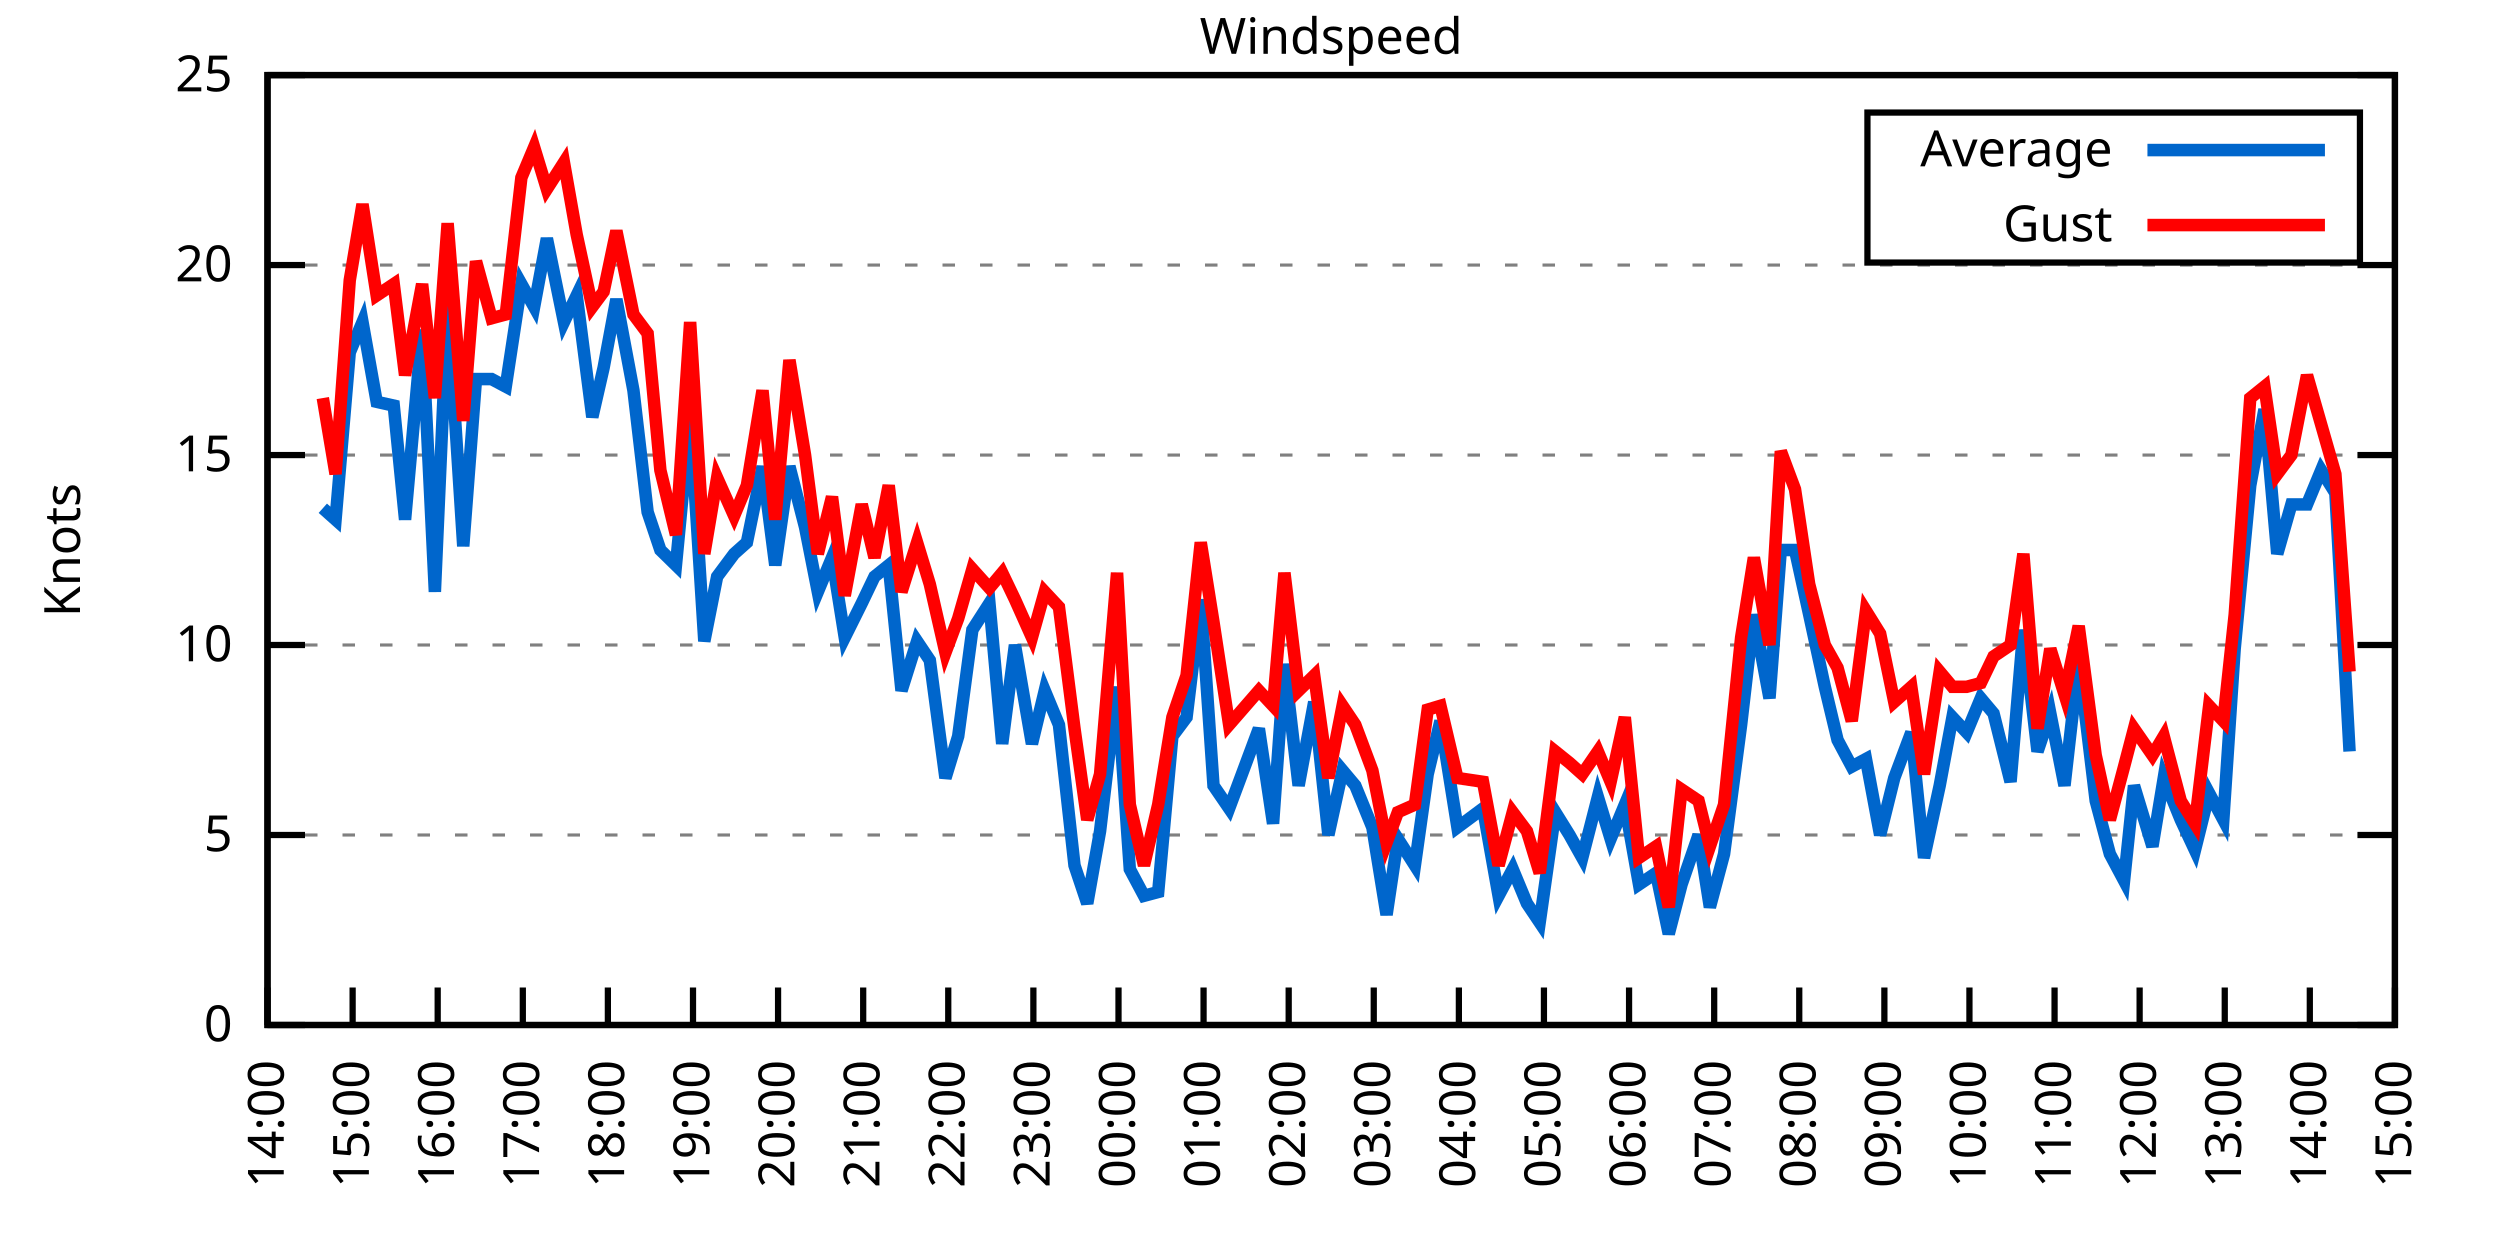
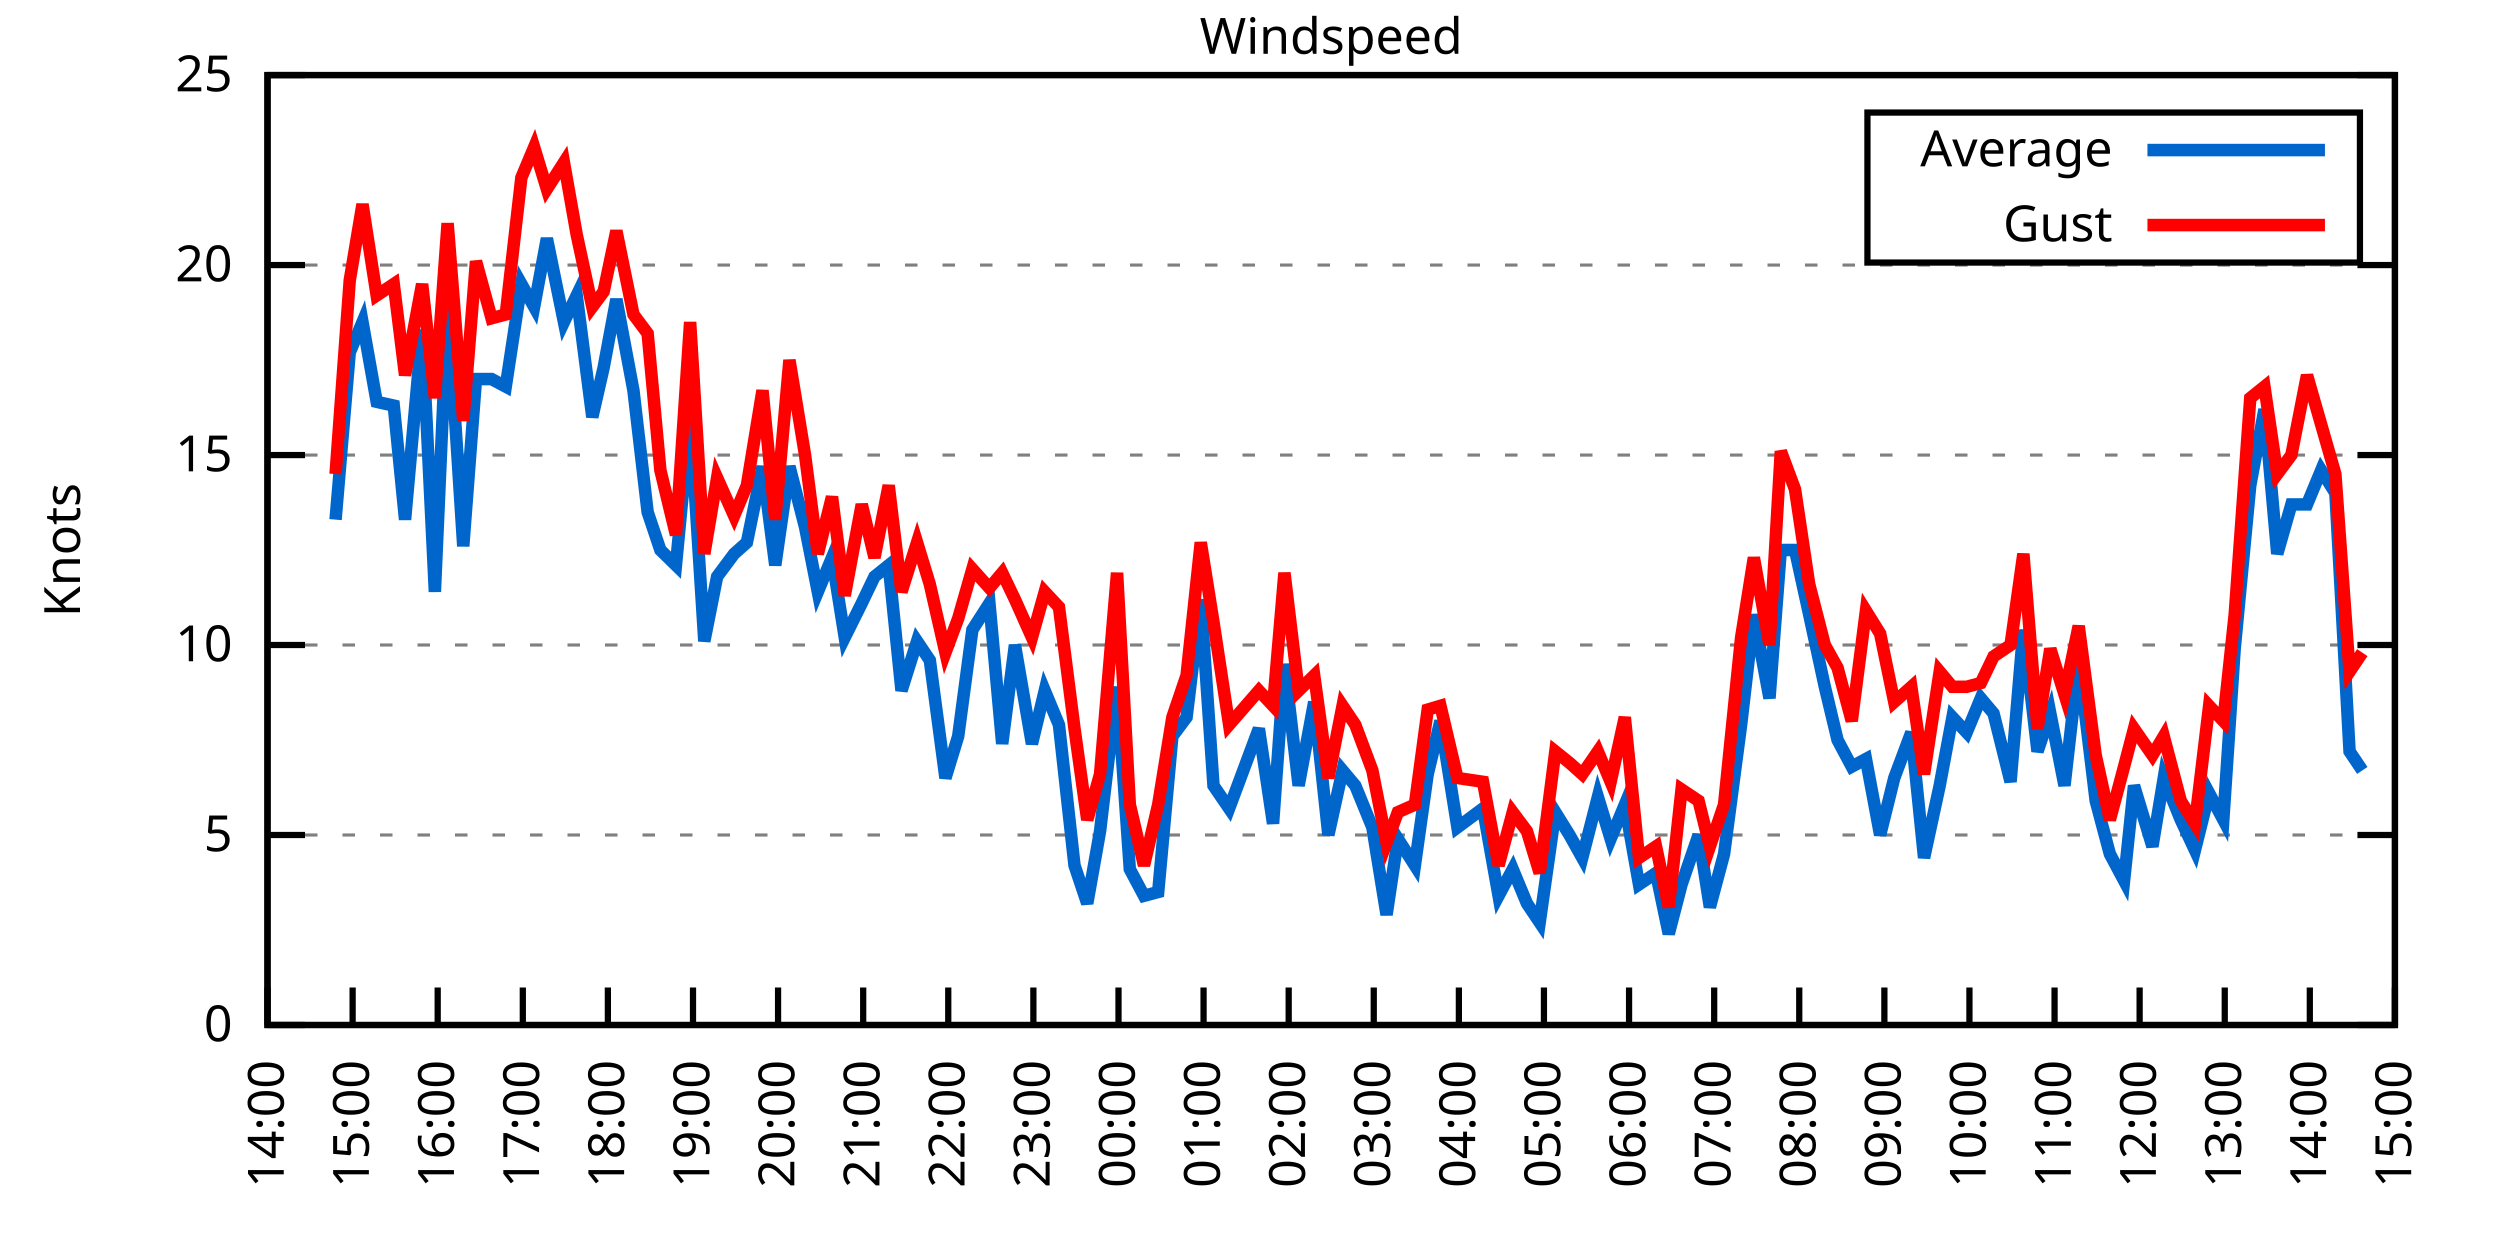
<svg xmlns="http://www.w3.org/2000/svg" xmlns:xlink="http://www.w3.org/1999/xlink" width="400" height="200" viewBox="0 0 400 200">
  <g id="gnuplot_canvas">
    <rect x="0" y="0" width="400" height="200" fill="none" />
    <defs>
      <circle id="gpDot" r="0.5" stroke-width="0.5" stroke="currentColor" />
      <path id="gpPt0" stroke-width="0.333" stroke="currentColor" d="M-1,0 h2 M0,-1 v2" />
      <path id="gpPt1" stroke-width="0.333" stroke="currentColor" d="M-1,-1 L1,1 M1,-1 L-1,1" />
      <path id="gpPt2" stroke-width="0.333" stroke="currentColor" d="M-1,0 L1,0 M0,-1 L0,1 M-1,-1 L1,1 M-1,1 L1,-1" />
      <rect id="gpPt3" stroke-width="0.333" stroke="currentColor" x="-1" y="-1" width="2" height="2" />
      <rect id="gpPt4" stroke-width="0.333" stroke="currentColor" fill="currentColor" x="-1" y="-1" width="2" height="2" />
      <circle id="gpPt5" stroke-width="0.333" stroke="currentColor" cx="0" cy="0" r="1" />
      <use xlink:href="#gpPt5" id="gpPt6" fill="currentColor" stroke="none" />
      <path id="gpPt7" stroke-width="0.333" stroke="currentColor" d="M0,-1.33 L-1.33,0.67 L1.33,0.67 z" />
      <use xlink:href="#gpPt7" id="gpPt8" fill="currentColor" stroke="none" />
      <use xlink:href="#gpPt7" id="gpPt9" stroke="currentColor" transform="rotate(180)" />
      <use xlink:href="#gpPt9" id="gpPt10" fill="currentColor" stroke="none" />
      <use xlink:href="#gpPt3" id="gpPt11" stroke="currentColor" transform="rotate(45)" />
      <use xlink:href="#gpPt11" id="gpPt12" fill="currentColor" stroke="none" />
      <path id="gpPt13" stroke-width="0.333" stroke="currentColor" d="M0,1.330 L1.265,0.411 L0.782,-1.067 L-0.782,-1.076 L-1.265,0.411 z" />
      <use xlink:href="#gpPt13" id="gpPt14" fill="currentColor" stroke="none" />
      <filter id="textbox" filterUnits="objectBoundingBox" x="0" y="0" height="1" width="1">
        <feFlood flood-color="white" flood-opacity="1" result="bgnd" />
        <feComposite in="SourceGraphic" in2="bgnd" operator="atop" />
      </filter>
      <filter id="greybox" filterUnits="objectBoundingBox" x="0" y="0" height="1" width="1">
        <feFlood flood-color="lightgrey" flood-opacity="1" result="grey" />
        <feComposite in="SourceGraphic" in2="grey" operator="atop" />
      </filter>
    </defs>
    <g fill="none" color="white" stroke="currentColor" stroke-width="1.00" stroke-linecap="butt" stroke-linejoin="miter">
</g>
    <g fill="none" color="black" stroke="currentColor" stroke-width="1.00" stroke-linecap="butt" stroke-linejoin="miter">
      <g stroke="none" shape-rendering="crispEdges">
        <polygon fill="rgb(255, 255, 255)" points="42.80,164.00 383.18,164.00 383.18,12.02 42.80,12.02 " />
      </g>
    </g>
    <g fill="none" color="black" stroke="currentColor" stroke-width="1.00" stroke-linecap="butt" stroke-linejoin="miter">
</g>
    <g fill="none" color="black" stroke="black" stroke-width="0.50" stroke-linecap="butt" stroke-linejoin="miter">
</g>
    <g fill="none" color="gray" stroke="currentColor" stroke-width="0.50" stroke-linecap="butt" stroke-linejoin="miter">
      <path stroke="gray" stroke-dasharray="2,4" class="gridline" d="M42.80,164.00 L383.19,164.00  " />
    </g>
    <g fill="none" color="gray" stroke="gray" stroke-width="1.00" stroke-linecap="butt" stroke-linejoin="miter">
</g>
    <g fill="none" color="black" stroke="currentColor" stroke-width="1.00" stroke-linecap="butt" stroke-linejoin="miter">
      <path stroke="black" d="M42.80,164.00 L48.80,164.00 M383.19,164.00 L377.19,164.00  " />
      <g transform="translate(37.20,166.60)" stroke="none" fill="black" font-family="Sans" font-size="8.00" text-anchor="end">
        <text>
          <tspan font-family="Sans"> 0</tspan>
        </text>
      </g>
    </g>
    <g fill="none" color="black" stroke="currentColor" stroke-width="1.00" stroke-linecap="butt" stroke-linejoin="miter">
</g>
    <g fill="none" color="black" stroke="black" stroke-width="0.50" stroke-linecap="butt" stroke-linejoin="miter">
</g>
    <g fill="none" color="gray" stroke="currentColor" stroke-width="0.50" stroke-linecap="butt" stroke-linejoin="miter">
      <path stroke="gray" stroke-dasharray="2,4" class="gridline" d="M42.80,133.60 L383.19,133.60  " />
    </g>
    <g fill="none" color="gray" stroke="gray" stroke-width="1.00" stroke-linecap="butt" stroke-linejoin="miter">
</g>
    <g fill="none" color="black" stroke="currentColor" stroke-width="1.00" stroke-linecap="butt" stroke-linejoin="miter">
      <path stroke="black" d="M42.80,133.60 L48.80,133.60 M383.19,133.60 L377.19,133.60  " />
      <g transform="translate(37.20,136.20)" stroke="none" fill="black" font-family="Sans" font-size="8.00" text-anchor="end">
        <text>
          <tspan font-family="Sans"> 5</tspan>
        </text>
      </g>
    </g>
    <g fill="none" color="black" stroke="currentColor" stroke-width="1.00" stroke-linecap="butt" stroke-linejoin="miter">
</g>
    <g fill="none" color="black" stroke="black" stroke-width="0.50" stroke-linecap="butt" stroke-linejoin="miter">
</g>
    <g fill="none" color="gray" stroke="currentColor" stroke-width="0.50" stroke-linecap="butt" stroke-linejoin="miter">
      <path stroke="gray" stroke-dasharray="2,4" class="gridline" d="M42.80,103.20 L383.19,103.20  " />
    </g>
    <g fill="none" color="gray" stroke="gray" stroke-width="1.00" stroke-linecap="butt" stroke-linejoin="miter">
</g>
    <g fill="none" color="black" stroke="currentColor" stroke-width="1.00" stroke-linecap="butt" stroke-linejoin="miter">
      <path stroke="black" d="M42.80,103.20 L48.80,103.20 M383.19,103.20 L377.19,103.20  " />
      <g transform="translate(37.20,105.80)" stroke="none" fill="black" font-family="Sans" font-size="8.00" text-anchor="end">
        <text>
          <tspan font-family="Sans"> 10</tspan>
        </text>
      </g>
    </g>
    <g fill="none" color="black" stroke="currentColor" stroke-width="1.00" stroke-linecap="butt" stroke-linejoin="miter">
</g>
    <g fill="none" color="black" stroke="black" stroke-width="0.50" stroke-linecap="butt" stroke-linejoin="miter">
</g>
    <g fill="none" color="gray" stroke="currentColor" stroke-width="0.50" stroke-linecap="butt" stroke-linejoin="miter">
      <path stroke="gray" stroke-dasharray="2,4" class="gridline" d="M42.80,72.81 L383.19,72.81  " />
    </g>
    <g fill="none" color="gray" stroke="gray" stroke-width="1.00" stroke-linecap="butt" stroke-linejoin="miter">
</g>
    <g fill="none" color="black" stroke="currentColor" stroke-width="1.00" stroke-linecap="butt" stroke-linejoin="miter">
      <path stroke="black" d="M42.80,72.81 L48.80,72.81 M383.19,72.81 L377.19,72.81  " />
      <g transform="translate(37.20,75.41)" stroke="none" fill="black" font-family="Sans" font-size="8.00" text-anchor="end">
        <text>
          <tspan font-family="Sans"> 15</tspan>
        </text>
      </g>
    </g>
    <g fill="none" color="black" stroke="currentColor" stroke-width="1.00" stroke-linecap="butt" stroke-linejoin="miter">
</g>
    <g fill="none" color="black" stroke="black" stroke-width="0.50" stroke-linecap="butt" stroke-linejoin="miter">
</g>
    <g fill="none" color="gray" stroke="currentColor" stroke-width="0.50" stroke-linecap="butt" stroke-linejoin="miter">
      <path stroke="gray" stroke-dasharray="2,4" class="gridline" d="M42.80,42.41 L383.19,42.41  " />
    </g>
    <g fill="none" color="gray" stroke="gray" stroke-width="1.00" stroke-linecap="butt" stroke-linejoin="miter">
</g>
    <g fill="none" color="black" stroke="currentColor" stroke-width="1.00" stroke-linecap="butt" stroke-linejoin="miter">
      <path stroke="black" d="M42.80,42.41 L48.80,42.41 M383.19,42.41 L377.19,42.41  " />
      <g transform="translate(37.20,45.01)" stroke="none" fill="black" font-family="Sans" font-size="8.00" text-anchor="end">
        <text>
          <tspan font-family="Sans"> 20</tspan>
        </text>
      </g>
    </g>
    <g fill="none" color="black" stroke="currentColor" stroke-width="1.00" stroke-linecap="butt" stroke-linejoin="miter">
</g>
    <g fill="none" color="black" stroke="black" stroke-width="0.50" stroke-linecap="butt" stroke-linejoin="miter">
</g>
    <g fill="none" color="gray" stroke="currentColor" stroke-width="0.50" stroke-linecap="butt" stroke-linejoin="miter">
      <path stroke="gray" stroke-dasharray="2,4" class="gridline" d="M42.80,12.01 L383.19,12.01  " />
    </g>
    <g fill="none" color="gray" stroke="gray" stroke-width="1.00" stroke-linecap="butt" stroke-linejoin="miter">
</g>
    <g fill="none" color="black" stroke="currentColor" stroke-width="1.00" stroke-linecap="butt" stroke-linejoin="miter">
      <path stroke="black" d="M42.80,12.01 L48.80,12.01 M383.19,12.01 L377.19,12.01  " />
      <g transform="translate(37.20,14.61)" stroke="none" fill="black" font-family="Sans" font-size="8.00" text-anchor="end">
        <text>
          <tspan font-family="Sans"> 25</tspan>
        </text>
      </g>
    </g>
    <g fill="none" color="black" stroke="currentColor" stroke-width="1.00" stroke-linecap="butt" stroke-linejoin="miter">
      <path stroke="black" d="M42.80,164.00 L42.80,158.00  " />
      <g transform="translate(45.40,169.60) rotate(270.00)" stroke="none" fill="black" font-family="Sans" font-size="8.00" text-anchor="end">
        <text>
          <tspan font-family="Sans">14:00</tspan>
        </text>
      </g>
    </g>
    <g fill="none" color="black" stroke="currentColor" stroke-width="1.00" stroke-linecap="butt" stroke-linejoin="miter">
      <path stroke="black" d="M56.42,164.00 L56.42,158.00  " />
      <g transform="translate(59.02,169.60) rotate(270.00)" stroke="none" fill="black" font-family="Sans" font-size="8.00" text-anchor="end">
        <text>
          <tspan font-family="Sans">15:00</tspan>
        </text>
      </g>
    </g>
    <g fill="none" color="black" stroke="currentColor" stroke-width="1.00" stroke-linecap="butt" stroke-linejoin="miter">
      <path stroke="black" d="M70.03,164.00 L70.03,158.00  " />
      <g transform="translate(72.63,169.60) rotate(270.00)" stroke="none" fill="black" font-family="Sans" font-size="8.00" text-anchor="end">
        <text>
          <tspan font-family="Sans">16:00</tspan>
        </text>
      </g>
    </g>
    <g fill="none" color="black" stroke="currentColor" stroke-width="1.00" stroke-linecap="butt" stroke-linejoin="miter">
      <path stroke="black" d="M83.65,164.00 L83.65,158.00  " />
      <g transform="translate(86.25,169.60) rotate(270.00)" stroke="none" fill="black" font-family="Sans" font-size="8.00" text-anchor="end">
        <text>
          <tspan font-family="Sans">17:00</tspan>
        </text>
      </g>
    </g>
    <g fill="none" color="black" stroke="currentColor" stroke-width="1.00" stroke-linecap="butt" stroke-linejoin="miter">
      <path stroke="black" d="M97.26,164.00 L97.26,158.00  " />
      <g transform="translate(99.86,169.60) rotate(270.00)" stroke="none" fill="black" font-family="Sans" font-size="8.00" text-anchor="end">
        <text>
          <tspan font-family="Sans">18:00</tspan>
        </text>
      </g>
    </g>
    <g fill="none" color="black" stroke="currentColor" stroke-width="1.00" stroke-linecap="butt" stroke-linejoin="miter">
      <path stroke="black" d="M110.88,164.00 L110.88,158.00  " />
      <g transform="translate(113.48,169.60) rotate(270.00)" stroke="none" fill="black" font-family="Sans" font-size="8.00" text-anchor="end">
        <text>
          <tspan font-family="Sans">19:00</tspan>
        </text>
      </g>
    </g>
    <g fill="none" color="black" stroke="currentColor" stroke-width="1.00" stroke-linecap="butt" stroke-linejoin="miter">
      <path stroke="black" d="M124.49,164.00 L124.49,158.00  " />
      <g transform="translate(127.09,169.60) rotate(270.00)" stroke="none" fill="black" font-family="Sans" font-size="8.00" text-anchor="end">
        <text>
          <tspan font-family="Sans">20:00</tspan>
        </text>
      </g>
    </g>
    <g fill="none" color="black" stroke="currentColor" stroke-width="1.00" stroke-linecap="butt" stroke-linejoin="miter">
      <path stroke="black" d="M138.11,164.00 L138.11,158.00  " />
      <g transform="translate(140.71,169.60) rotate(270.00)" stroke="none" fill="black" font-family="Sans" font-size="8.00" text-anchor="end">
        <text>
          <tspan font-family="Sans">21:00</tspan>
        </text>
      </g>
    </g>
    <g fill="none" color="black" stroke="currentColor" stroke-width="1.00" stroke-linecap="butt" stroke-linejoin="miter">
      <path stroke="black" d="M151.72,164.00 L151.72,158.00  " />
      <g transform="translate(154.32,169.60) rotate(270.00)" stroke="none" fill="black" font-family="Sans" font-size="8.00" text-anchor="end">
        <text>
          <tspan font-family="Sans">22:00</tspan>
        </text>
      </g>
    </g>
    <g fill="none" color="black" stroke="currentColor" stroke-width="1.00" stroke-linecap="butt" stroke-linejoin="miter">
      <path stroke="black" d="M165.34,164.00 L165.34,158.00  " />
      <g transform="translate(167.94,169.60) rotate(270.00)" stroke="none" fill="black" font-family="Sans" font-size="8.00" text-anchor="end">
        <text>
          <tspan font-family="Sans">23:00</tspan>
        </text>
      </g>
    </g>
    <g fill="none" color="black" stroke="currentColor" stroke-width="1.00" stroke-linecap="butt" stroke-linejoin="miter">
      <path stroke="black" d="M178.96,164.00 L178.96,158.00  " />
      <g transform="translate(181.56,169.60) rotate(270.00)" stroke="none" fill="black" font-family="Sans" font-size="8.00" text-anchor="end">
        <text>
          <tspan font-family="Sans">00:00</tspan>
        </text>
      </g>
    </g>
    <g fill="none" color="black" stroke="currentColor" stroke-width="1.00" stroke-linecap="butt" stroke-linejoin="miter">
      <path stroke="black" d="M192.57,164.00 L192.57,158.00  " />
      <g transform="translate(195.17,169.60) rotate(270.00)" stroke="none" fill="black" font-family="Sans" font-size="8.00" text-anchor="end">
        <text>
          <tspan font-family="Sans">01:00</tspan>
        </text>
      </g>
    </g>
    <g fill="none" color="black" stroke="currentColor" stroke-width="1.00" stroke-linecap="butt" stroke-linejoin="miter">
      <path stroke="black" d="M206.19,164.00 L206.19,158.00  " />
      <g transform="translate(208.79,169.60) rotate(270.00)" stroke="none" fill="black" font-family="Sans" font-size="8.00" text-anchor="end">
        <text>
          <tspan font-family="Sans">02:00</tspan>
        </text>
      </g>
    </g>
    <g fill="none" color="black" stroke="currentColor" stroke-width="1.00" stroke-linecap="butt" stroke-linejoin="miter">
      <path stroke="black" d="M219.80,164.00 L219.80,158.00  " />
      <g transform="translate(222.40,169.60) rotate(270.00)" stroke="none" fill="black" font-family="Sans" font-size="8.00" text-anchor="end">
        <text>
          <tspan font-family="Sans">03:00</tspan>
        </text>
      </g>
    </g>
    <g fill="none" color="black" stroke="currentColor" stroke-width="1.00" stroke-linecap="butt" stroke-linejoin="miter">
      <path stroke="black" d="M233.42,164.00 L233.42,158.00  " />
      <g transform="translate(236.02,169.60) rotate(270.00)" stroke="none" fill="black" font-family="Sans" font-size="8.00" text-anchor="end">
        <text>
          <tspan font-family="Sans">04:00</tspan>
        </text>
      </g>
    </g>
    <g fill="none" color="black" stroke="currentColor" stroke-width="1.00" stroke-linecap="butt" stroke-linejoin="miter">
      <path stroke="black" d="M247.03,164.00 L247.03,158.00  " />
      <g transform="translate(249.63,169.60) rotate(270.00)" stroke="none" fill="black" font-family="Sans" font-size="8.00" text-anchor="end">
        <text>
          <tspan font-family="Sans">05:00</tspan>
        </text>
      </g>
    </g>
    <g fill="none" color="black" stroke="currentColor" stroke-width="1.00" stroke-linecap="butt" stroke-linejoin="miter">
      <path stroke="black" d="M260.65,164.00 L260.65,158.00  " />
      <g transform="translate(263.25,169.60) rotate(270.00)" stroke="none" fill="black" font-family="Sans" font-size="8.00" text-anchor="end">
        <text>
          <tspan font-family="Sans">06:00</tspan>
        </text>
      </g>
    </g>
    <g fill="none" color="black" stroke="currentColor" stroke-width="1.00" stroke-linecap="butt" stroke-linejoin="miter">
      <path stroke="black" d="M274.27,164.00 L274.27,158.00  " />
      <g transform="translate(276.87,169.60) rotate(270.00)" stroke="none" fill="black" font-family="Sans" font-size="8.00" text-anchor="end">
        <text>
          <tspan font-family="Sans">07:00</tspan>
        </text>
      </g>
    </g>
    <g fill="none" color="black" stroke="currentColor" stroke-width="1.00" stroke-linecap="butt" stroke-linejoin="miter">
      <path stroke="black" d="M287.88,164.00 L287.88,158.00  " />
      <g transform="translate(290.48,169.60) rotate(270.00)" stroke="none" fill="black" font-family="Sans" font-size="8.00" text-anchor="end">
        <text>
          <tspan font-family="Sans">08:00</tspan>
        </text>
      </g>
    </g>
    <g fill="none" color="black" stroke="currentColor" stroke-width="1.00" stroke-linecap="butt" stroke-linejoin="miter">
      <path stroke="black" d="M301.50,164.00 L301.50,158.00  " />
      <g transform="translate(304.10,169.60) rotate(270.00)" stroke="none" fill="black" font-family="Sans" font-size="8.00" text-anchor="end">
        <text>
          <tspan font-family="Sans">09:00</tspan>
        </text>
      </g>
    </g>
    <g fill="none" color="black" stroke="currentColor" stroke-width="1.00" stroke-linecap="butt" stroke-linejoin="miter">
      <path stroke="black" d="M315.11,164.00 L315.11,158.00  " />
      <g transform="translate(317.71,169.60) rotate(270.00)" stroke="none" fill="black" font-family="Sans" font-size="8.00" text-anchor="end">
        <text>
          <tspan font-family="Sans">10:00</tspan>
        </text>
      </g>
    </g>
    <g fill="none" color="black" stroke="currentColor" stroke-width="1.00" stroke-linecap="butt" stroke-linejoin="miter">
      <path stroke="black" d="M328.73,164.00 L328.73,158.00  " />
      <g transform="translate(331.33,169.60) rotate(270.00)" stroke="none" fill="black" font-family="Sans" font-size="8.00" text-anchor="end">
        <text>
          <tspan font-family="Sans">11:00</tspan>
        </text>
      </g>
    </g>
    <g fill="none" color="black" stroke="currentColor" stroke-width="1.00" stroke-linecap="butt" stroke-linejoin="miter">
      <path stroke="black" d="M342.34,164.00 L342.34,158.00  " />
      <g transform="translate(344.94,169.60) rotate(270.00)" stroke="none" fill="black" font-family="Sans" font-size="8.00" text-anchor="end">
        <text>
          <tspan font-family="Sans">12:00</tspan>
        </text>
      </g>
    </g>
    <g fill="none" color="black" stroke="currentColor" stroke-width="1.00" stroke-linecap="butt" stroke-linejoin="miter">
      <path stroke="black" d="M355.96,164.00 L355.96,158.00  " />
      <g transform="translate(358.56,169.60) rotate(270.00)" stroke="none" fill="black" font-family="Sans" font-size="8.00" text-anchor="end">
        <text>
          <tspan font-family="Sans">13:00</tspan>
        </text>
      </g>
    </g>
    <g fill="none" color="black" stroke="currentColor" stroke-width="1.00" stroke-linecap="butt" stroke-linejoin="miter">
      <path stroke="black" d="M369.57,164.00 L369.57,158.00  " />
      <g transform="translate(372.17,169.60) rotate(270.00)" stroke="none" fill="black" font-family="Sans" font-size="8.00" text-anchor="end">
        <text>
          <tspan font-family="Sans">14:00</tspan>
        </text>
      </g>
    </g>
    <g fill="none" color="black" stroke="currentColor" stroke-width="1.00" stroke-linecap="butt" stroke-linejoin="miter">
      <path stroke="black" d="M383.19,164.00 L383.19,158.00  " />
      <g transform="translate(385.79,169.60) rotate(270.00)" stroke="none" fill="black" font-family="Sans" font-size="8.00" text-anchor="end">
        <text>
          <tspan font-family="Sans">15:00</tspan>
        </text>
      </g>
    </g>
    <g fill="none" color="black" stroke="currentColor" stroke-width="1.00" stroke-linecap="butt" stroke-linejoin="miter">
</g>
    <g fill="none" color="black" stroke="currentColor" stroke-width="1.00" stroke-linecap="butt" stroke-linejoin="miter">
      <path stroke="black" d="M42.80,12.01 L42.80,164.00 L383.19,164.00 L383.19,12.01 L42.80,12.01 Z  " />
    </g>
    <g fill="none" color="black" stroke="currentColor" stroke-width="1.00" stroke-linecap="butt" stroke-linejoin="miter">
</g>
    <g fill="none" color="black" stroke="currentColor" stroke-width="1.00" stroke-linecap="butt" stroke-linejoin="miter">
      <path stroke="black" d="M298.79,42.01 L298.79,18.01 L377.59,18.01 L377.59,42.01 L298.79,42.01 Z  " />
    </g>
    <g id="Windspeed_plot_1">
      <g fill="none" color="white" stroke="black" stroke-width="2.00" stroke-linecap="butt" stroke-linejoin="miter">
</g>
      <g fill="none" color="black" stroke="currentColor" stroke-width="2.00" stroke-linecap="butt" stroke-linejoin="miter">
        <g transform="translate(337.99,26.61)" stroke="none" fill="black" font-family="Sans" font-size="8.00" text-anchor="end">
          <text>
            <tspan font-family="Sans">Average</tspan>
          </text>
        </g>
      </g>
      <g fill="none" color="black" stroke="currentColor" stroke-width="2.00" stroke-linecap="butt" stroke-linejoin="miter">
-         <path stroke="rgb(  0, 102, 204)" d="M343.59,24.01 L371.99,24.01 M51.65,81.32 L53.69,83.14 L55.96,56.39 L58.00,51.53 L60.27,64.29 L63.00,64.90   L64.81,83.14 L67.54,52.74 L69.58,94.69 L71.62,48.49 L74.12,87.40 L76.16,60.65 L78.65,60.65 L80.92,61.86   L83.42,45.45 L85.46,49.10 L87.50,38.15 L90.23,51.53 L92.27,47.27 L94.77,66.73 L96.58,58.82 L98.62,47.88   L101.35,62.47 L103.62,81.93 L105.66,88.00 L108.15,90.44 L110.42,66.73 L112.69,102.60 L114.74,92.26 L117.46,88.61   L119.50,86.79 L122.00,74.63 L124.04,90.44 L126.31,74.63 L128.81,84.36 L130.85,94.69 L133.12,89.22 L135.16,101.99   L137.88,96.52 L139.92,92.26 L142.19,90.44 L144.24,110.50 L146.73,102.60 L148.77,105.64 L151.27,124.48 L153.31,117.80   L155.58,100.77 L158.31,96.52 L160.35,119.01 L162.39,103.20 L165.11,119.01 L167.16,110.50 L169.43,115.97 L171.92,138.47   L173.96,144.55 L176.01,132.99 L178.73,109.89 L180.77,139.07 L183.04,143.33 L185.31,142.72 L187.58,117.80 L189.85,114.76   L192.12,95.91 L194.16,125.70 L196.66,129.35 L201.42,116.58 L203.69,131.78 L205.51,106.24 L207.78,125.70 L210.27,112.32   L212.54,133.60 L214.81,123.27 L216.85,125.70 L219.58,132.39 L221.85,146.37 L223.66,134.21 L226.38,138.47 L228.43,123.87   L230.47,115.36 L233.19,132.39 L237.28,129.35 L239.77,143.33 L242.04,139.07 L244.31,144.55 L246.35,147.59 L248.85,129.95   L251.12,133.60 L253.16,137.25 L255.66,127.52 L257.70,134.21 L259.97,128.74 L262.24,141.51 L264.96,139.68 L267.00,149.41   L269.05,141.51 L271.77,133.60 L273.58,145.15 L275.85,136.64 L278.58,115.97 L280.62,98.34 L283.12,111.72 L284.93,88.00   L287.20,88.00 L289.47,98.34 L291.97,109.89 L294.01,118.40 L296.28,122.66 L298.55,121.44 L300.82,133.60 L303.08,124.48   L305.81,117.19 L307.85,137.25 L310.35,125.70 L312.39,114.76 L314.66,117.19 L316.93,111.72 L318.97,114.15 L321.69,125.09   L323.74,100.77 L326.00,120.23 L328.05,114.15 L330.32,125.70 L332.59,105.64 L335.31,128.13 L337.58,136.64 L339.85,140.90   L341.44,125.70 L344.39,135.43 L346.20,124.48 L348.92,131.17 L351.19,136.03 L353.46,126.91 L355.73,131.17 L357.55,103.81   L360.04,77.67 L362.31,65.51 L364.36,88.61 L366.62,80.71 L369.12,80.71 L371.39,75.24 L373.66,78.89 L375.93,120.23    " />
+         <path stroke="rgb(  0, 102, 204)" d="M343.59,24.01 L371.99,24.01 M53.69,83.14 L55.96,56.39 L58.00,51.53 L60.27,64.29 L63.00,64.90 L64.81,83.14   L67.54,52.74 L69.58,94.69 L71.62,48.49 L74.12,87.40 L76.16,60.65 L78.65,60.65 L80.92,61.86 L83.42,45.45   L85.46,49.10 L87.50,38.15 L90.23,51.53 L92.27,47.27 L94.77,66.73 L96.58,58.82 L98.62,47.88 L101.35,62.47   L103.62,81.93 L105.66,88.00 L108.15,90.44 L110.42,66.73 L112.69,102.60 L114.74,92.26 L117.46,88.61 L119.50,86.79   L122.00,74.63 L124.04,90.44 L126.31,74.63 L128.81,84.36 L130.85,94.69 L133.12,89.22 L135.16,101.99 L137.88,96.52   L139.92,92.26 L142.19,90.44 L144.24,110.50 L146.73,102.60 L148.77,105.64 L151.27,124.48 L153.31,117.80 L155.58,100.77   L158.31,96.52 L160.35,119.01 L162.39,103.20 L165.11,119.01 L167.16,110.50 L169.43,115.97 L171.92,138.47 L173.96,144.55   L176.01,132.99 L178.73,109.89 L180.77,139.07 L183.04,143.33 L185.31,142.72 L187.58,117.80 L189.85,114.76 L192.12,95.91   L194.16,125.70 L196.66,129.35 L201.42,116.58 L203.69,131.78 L205.51,106.24 L207.78,125.70 L210.27,112.32 L212.54,133.60   L214.81,123.27 L216.85,125.70 L219.58,132.39 L221.85,146.37 L223.66,134.21 L226.38,138.47 L228.43,123.87 L230.47,115.36   L233.19,132.39 L237.28,129.35 L239.77,143.33 L242.04,139.07 L244.31,144.55 L246.35,147.59 L248.85,129.95 L251.12,133.60   L253.16,137.25 L255.66,127.52 L257.70,134.21 L259.97,128.74 L262.24,141.51 L264.96,139.68 L267.00,149.41 L269.05,141.51   L271.77,133.60 L273.58,145.15 L275.85,136.64 L278.58,115.97 L280.62,98.34 L283.12,111.72 L284.93,88.00 L287.20,88.00   L289.47,98.34 L291.97,109.89 L294.01,118.40 L296.28,122.66 L298.55,121.44 L300.82,133.60 L303.08,124.48 L305.81,117.19   L307.85,137.25 L310.35,125.70 L312.39,114.76 L314.66,117.19 L316.93,111.72 L318.97,114.15 L321.69,125.09 L323.74,100.77   L326.00,120.23 L328.05,114.15 L330.32,125.70 L332.59,105.64 L335.31,128.13 L337.58,136.64 L339.85,140.90 L341.44,125.70   L344.39,135.43 L346.20,124.48 L348.92,131.17 L351.19,136.03 L353.46,126.91 L355.73,131.17 L357.55,103.81 L360.04,77.67   L362.31,65.51 L364.36,88.61 L366.62,80.71 L369.12,80.71 L371.39,75.24 L373.66,78.89 L375.93,120.23 L377.97,123.27    " />
      </g>
    </g>
    <g id="Windspeed_plot_2">
      <g fill="none" color="black" stroke="currentColor" stroke-width="2.00" stroke-linecap="butt" stroke-linejoin="miter">
        <g transform="translate(337.99,38.61)" stroke="none" fill="black" font-family="Sans" font-size="8.00" text-anchor="end">
          <text>
            <tspan font-family="Sans">Gust</tspan>
          </text>
        </g>
      </g>
      <g fill="none" color="black" stroke="currentColor" stroke-width="2.00" stroke-linecap="butt" stroke-linejoin="miter">
-         <path stroke="rgb(255,   0,   0)" d="M343.59,36.01 L371.99,36.01 M51.65,63.69 L53.69,75.85 L55.96,44.84 L58.00,32.68 L60.27,47.27 L63.00,45.45   L64.81,60.04 L67.54,45.45 L69.58,63.69 L71.62,35.72 L74.12,67.33 L76.16,41.80 L78.65,50.92 L80.92,50.31   L83.42,28.42 L85.46,23.56 L87.50,30.25 L90.23,25.99 L92.27,37.54 L94.77,49.10 L96.58,46.66 L98.62,36.94   L101.35,50.31 L103.62,53.35 L105.66,75.24 L108.15,85.57 L110.42,51.53 L112.69,88.61 L114.74,76.45 L117.46,82.53   L119.50,77.67 L122.00,62.47 L124.04,83.14 L126.31,57.61 L128.81,72.81 L130.85,88.61 L133.12,79.49 L135.16,95.30   L137.88,80.71 L139.92,89.22 L142.19,77.67 L144.24,94.69 L146.73,86.79 L148.77,93.48 L151.27,104.42 L153.31,98.95   L155.58,91.04 L158.31,94.08 L160.35,91.65 L162.39,95.91 L165.11,101.99 L167.16,94.69 L169.43,97.12 L171.92,116.58   L173.96,131.17 L176.01,123.87 L178.73,91.65 L180.77,128.74 L183.04,138.47 L185.31,128.74 L187.58,114.76 L189.85,108.07   L192.12,86.79 L194.16,99.56 L196.66,115.97 L201.42,110.50 L203.69,112.93 L205.51,91.65 L207.78,110.50 L210.27,108.07   L212.54,124.48 L214.81,112.93 L216.85,115.97 L219.58,123.27 L221.85,134.82 L223.66,129.95 L226.38,128.74 L228.43,113.54   L230.47,112.93 L233.19,124.48 L237.28,125.09 L239.77,138.47 L242.04,129.95 L244.31,132.99 L246.35,139.68 L248.85,120.23   L251.12,122.05 L253.16,123.87 L255.66,120.23 L257.70,125.09 L259.97,114.76 L262.24,137.25 L264.96,135.43 L267.00,145.15   L269.05,126.31 L271.77,128.13 L273.58,135.43 L275.85,128.74 L278.58,101.99 L280.62,89.22 L283.12,103.20 L284.93,72.20   L287.20,78.28 L289.47,93.48 L291.97,103.20 L294.01,106.85 L296.28,115.36 L298.55,97.73 L300.82,101.38 L303.08,112.32   L305.81,109.89 L307.85,123.87 L310.35,107.46 L312.39,109.89 L314.66,109.89 L316.93,109.28 L318.97,105.03 L321.69,103.20   L323.74,88.61 L326.00,116.58 L328.05,103.81 L330.32,111.11 L332.59,100.16 L335.31,120.83 L337.58,131.17 L339.85,122.66   L341.44,116.58 L344.39,120.83 L346.20,117.80 L348.92,128.13 L351.19,131.78 L353.46,112.93 L355.73,115.36 L357.55,98.34   L360.04,63.69 L362.31,61.86 L364.36,75.85 L366.62,72.81 L369.12,60.04 L371.39,67.94 L373.66,75.85 L375.93,107.46    " />
+         <path stroke="rgb(255,   0,   0)" d="M343.59,36.01 L371.99,36.01 M53.69,75.85 L55.96,44.84 L58.00,32.68 L60.27,47.27 L63.00,45.45 L64.81,60.04   L67.54,45.45 L69.58,63.69 L71.62,35.72 L74.12,67.33 L76.16,41.80 L78.65,50.92 L80.92,50.31 L83.42,28.42   L85.46,23.56 L87.50,30.25 L90.23,25.99 L92.27,37.54 L94.77,49.10 L96.58,46.66 L98.62,36.94 L101.35,50.31   L103.62,53.35 L105.66,75.24 L108.15,85.57 L110.42,51.53 L112.69,88.61 L114.74,76.45 L117.46,82.53 L119.50,77.67   L122.00,62.47 L124.04,83.14 L126.31,57.61 L128.81,72.81 L130.85,88.61 L133.12,79.49 L135.16,95.30 L137.88,80.71   L139.92,89.22 L142.19,77.67 L144.24,94.69 L146.73,86.79 L148.77,93.48 L151.27,104.42 L153.31,98.95 L155.58,91.04   L158.31,94.08 L160.35,91.65 L162.39,95.91 L165.11,101.99 L167.16,94.69 L169.43,97.12 L171.92,116.58 L173.96,131.17   L176.01,123.87 L178.73,91.65 L180.77,128.74 L183.04,138.47 L185.31,128.74 L187.58,114.76 L189.85,108.07 L192.12,86.79   L194.16,99.56 L196.66,115.97 L201.42,110.50 L203.69,112.93 L205.51,91.65 L207.78,110.50 L210.27,108.07 L212.54,124.48   L214.81,112.93 L216.85,115.97 L219.58,123.27 L221.85,134.82 L223.66,129.95 L226.38,128.74 L228.43,113.54 L230.47,112.93   L233.19,124.48 L237.28,125.09 L239.77,138.47 L242.04,129.95 L244.31,132.99 L246.35,139.68 L248.85,120.23 L251.12,122.05   L253.16,123.87 L255.66,120.23 L257.70,125.09 L259.97,114.76 L262.24,137.25 L264.96,135.43 L267.00,145.15 L269.05,126.31   L271.77,128.13 L273.58,135.43 L275.85,128.74 L278.58,101.99 L280.62,89.22 L283.12,103.20 L284.93,72.20 L287.20,78.28   L289.47,93.48 L291.97,103.20 L294.01,106.85 L296.28,115.36 L298.55,97.73 L300.82,101.38 L303.08,112.32 L305.81,109.89   L307.85,123.87 L310.35,107.46 L312.39,109.89 L314.66,109.89 L316.93,109.28 L318.97,105.03 L321.69,103.20 L323.74,88.61   L326.00,116.58 L328.05,103.81 L330.32,111.11 L332.59,100.16 L335.31,120.83 L337.58,131.17 L339.85,122.66 L341.44,116.58   L344.39,120.83 L346.20,117.80 L348.92,128.13 L351.19,131.78 L353.46,112.93 L355.73,115.36 L357.55,98.34 L360.04,63.69   L362.31,61.86 L364.36,75.85 L366.62,72.81 L369.12,60.04 L371.39,67.94 L373.66,75.85 L375.93,107.46 L377.97,104.42    " />
      </g>
    </g>
    <g fill="none" color="black" stroke="currentColor" stroke-width="2.00" stroke-linecap="butt" stroke-linejoin="miter">
</g>
    <g fill="none" color="black" stroke="black" stroke-width="1.00" stroke-linecap="butt" stroke-linejoin="miter">
</g>
    <g fill="none" color="black" stroke="currentColor" stroke-width="1.00" stroke-linecap="butt" stroke-linejoin="miter">
      <path stroke="black" d="M42.80,12.01 L42.80,164.00 L383.19,164.00 L383.19,12.01 L42.80,12.01 Z  " />
      <g transform="translate(12.80,88.01) rotate(270.00)" stroke="none" fill="black" font-family="Sans" font-size="8.00" text-anchor="middle">
        <text>
          <tspan font-family="Sans">Knots</tspan>
        </text>
      </g>
    </g>
    <g fill="none" color="black" stroke="currentColor" stroke-width="1.00" stroke-linecap="butt" stroke-linejoin="miter">
</g>
    <g fill="none" color="black" stroke="currentColor" stroke-width="1.00" stroke-linecap="butt" stroke-linejoin="miter">
      <g transform="translate(212.99,8.61)" stroke="none" fill="black" font-family="Sans" font-size="8.00" text-anchor="middle">
        <text>
          <tspan font-family="Sans">Windspeed</tspan>
        </text>
      </g>
    </g>
    <g fill="none" color="black" stroke="currentColor" stroke-width="1.00" stroke-linecap="butt" stroke-linejoin="miter">
</g>
  </g>
</svg>
